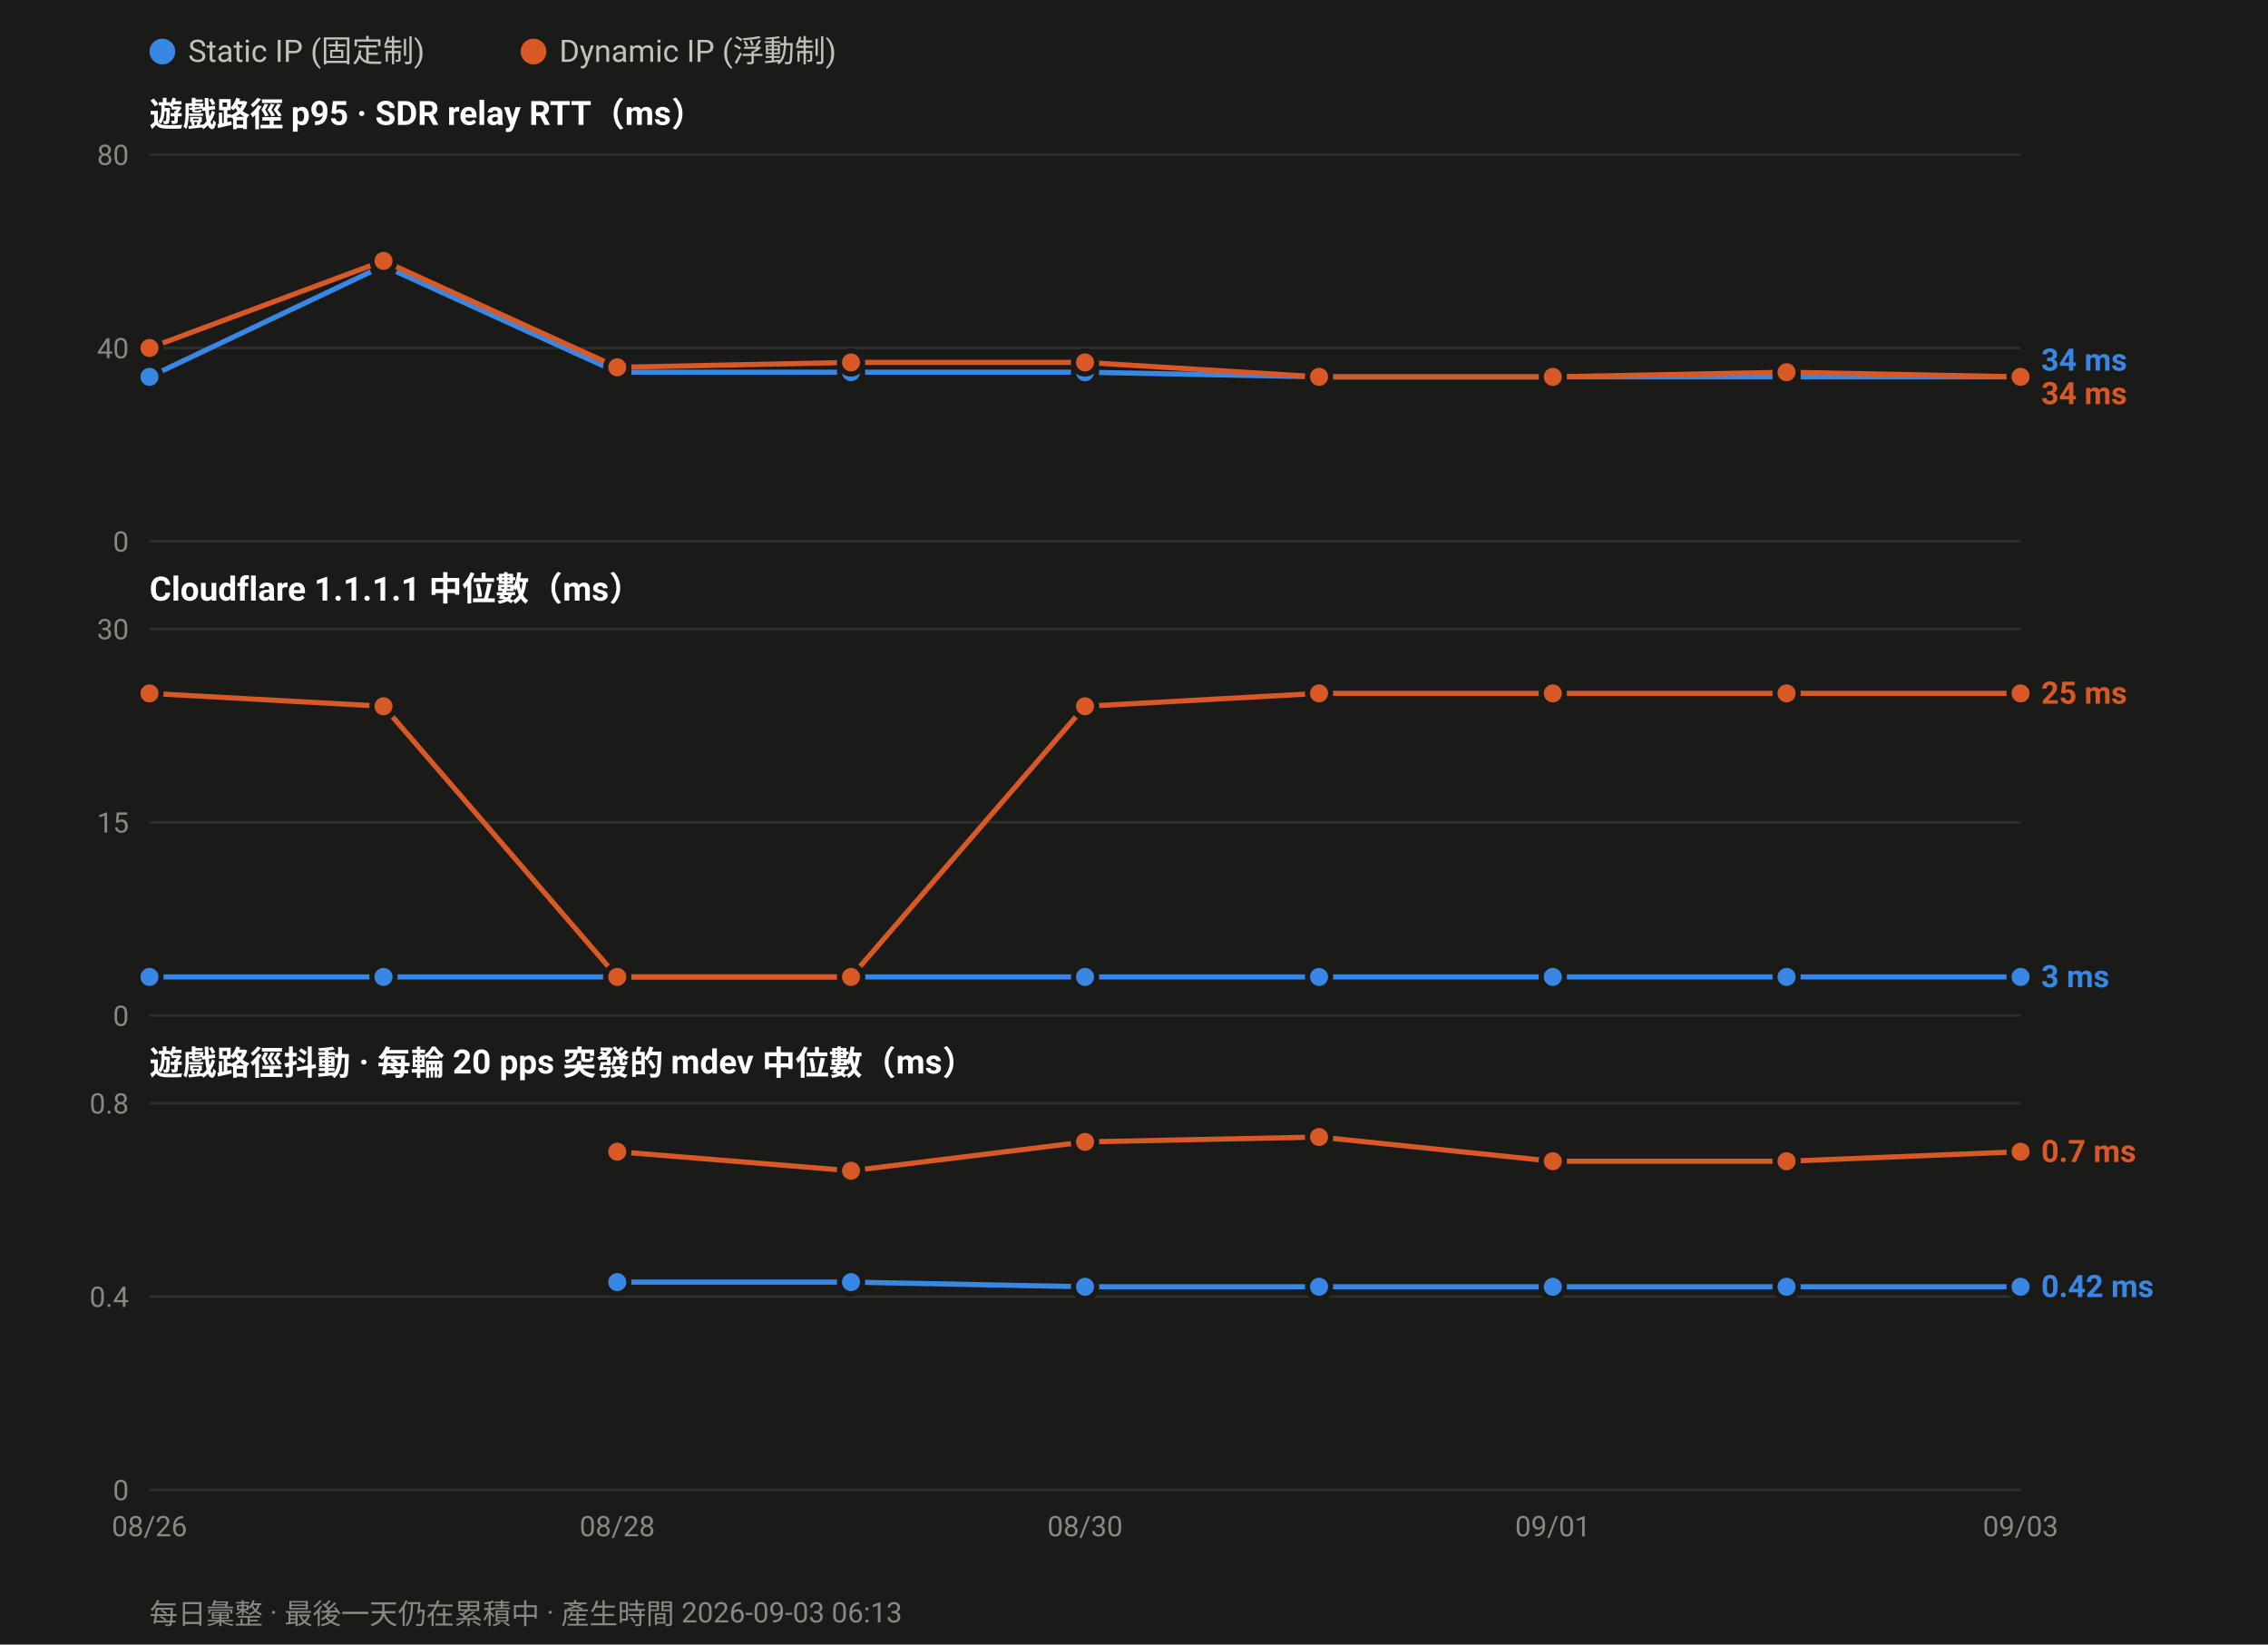
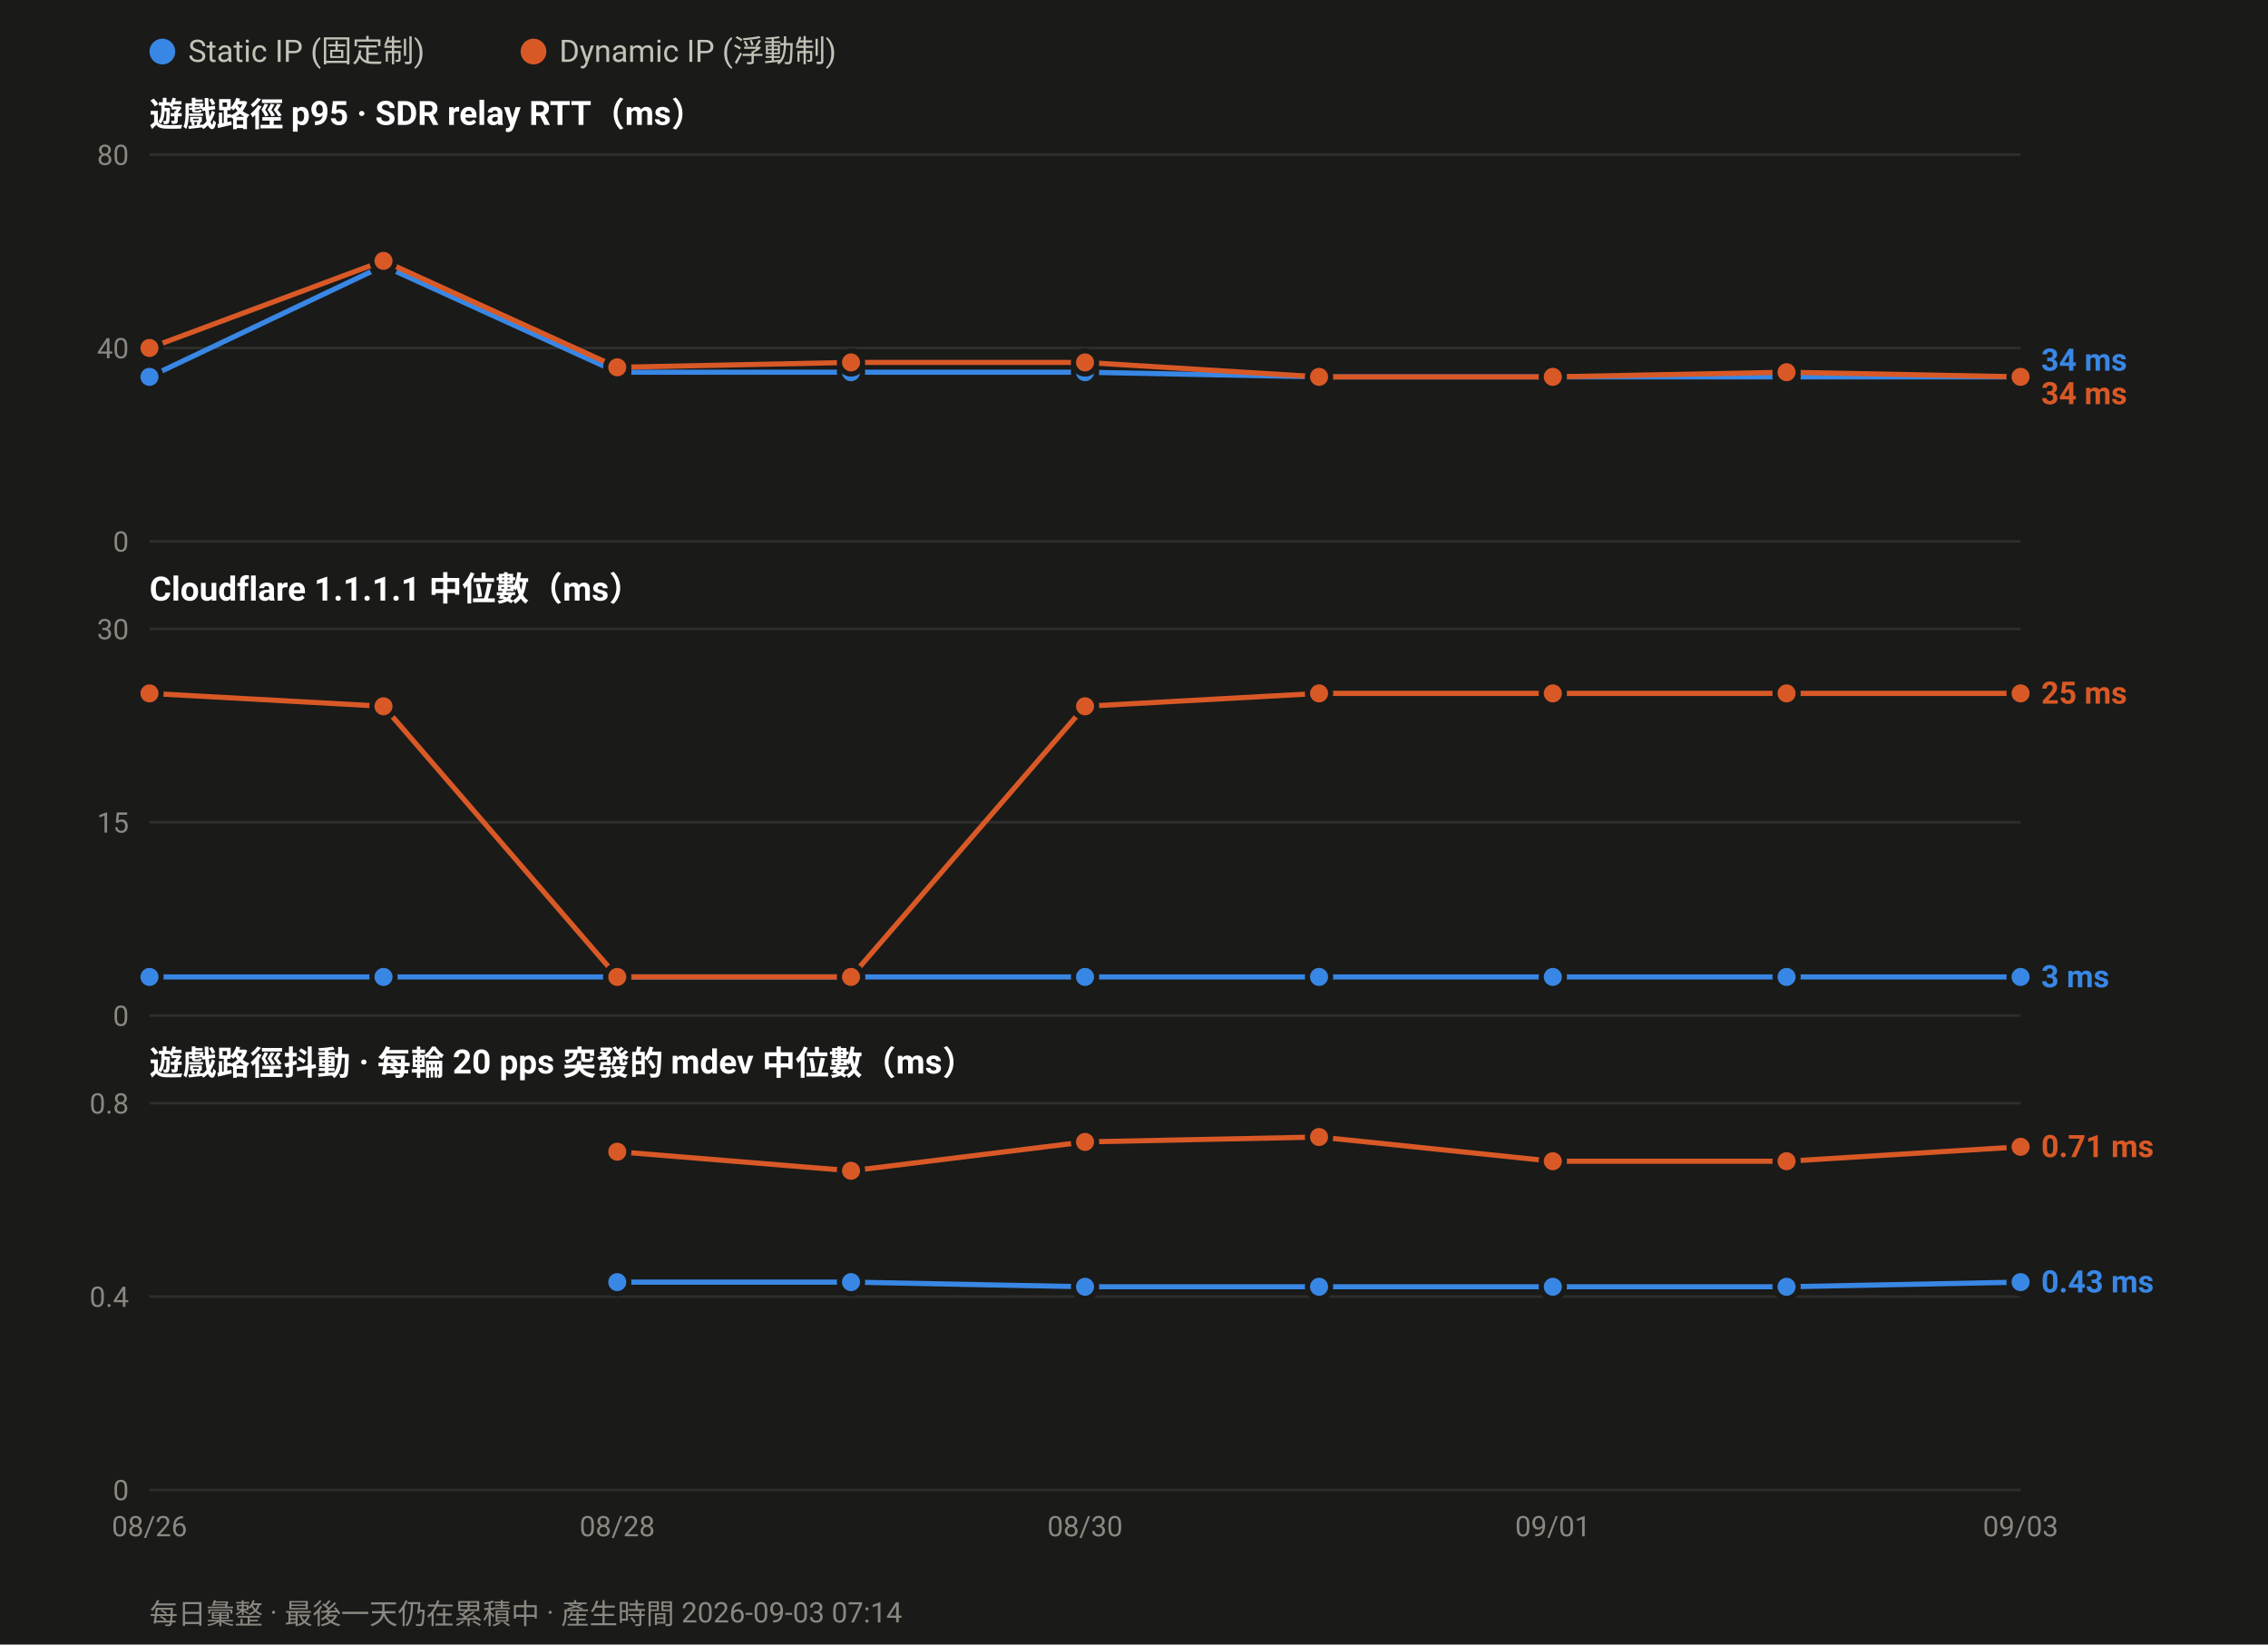
<svg xmlns="http://www.w3.org/2000/svg" width="880" height="638" viewBox="0 0 880 638" font-family="ui-sans-serif,-apple-system,Segoe UI,Roboto,Helvetica,Arial,sans-serif">
  <rect width="880" height="638" fill="#1a1a19" />
  <circle cx="63.0" cy="20" r="5" fill="#3987e5" />
  <text x="73.0" y="24" font-size="12" fill="#c3c2b7">Static IP (固定制)</text>
  <circle cx="207.0" cy="20" r="5" fill="#d95926" />
  <text x="217.0" y="24" font-size="12" fill="#c3c2b7">Dynamic IP (浮動制)</text>
  <text x="58" y="49.0" font-size="13" font-weight="600" fill="#ffffff">遊戲路徑 p95 · SDR relay RTT（ms）</text>
  <line x1="58" y1="210.0" x2="784.0" y2="210.0" stroke="#2e2e2c" stroke-width="1" />
  <text x="50" y="214.0" font-size="11" text-anchor="end" fill="#8a8880">0</text>
  <line x1="58" y1="135.0" x2="784.0" y2="135.0" stroke="#2e2e2c" stroke-width="1" />
  <text x="50" y="139.0" font-size="11" text-anchor="end" fill="#8a8880">40</text>
  <line x1="58" y1="60.0" x2="784.0" y2="60.0" stroke="#2e2e2c" stroke-width="1" />
  <text x="50" y="64.0" font-size="11" text-anchor="end" fill="#8a8880">80</text>
  <polyline fill="none" stroke="#3987e5" stroke-width="2" stroke-linejoin="round" points="58.0,146.2 148.8,103.1 239.5,144.4 330.2,144.4 421.0,144.4 511.8,146.2 602.5,146.2 693.2,146.2 784.0,146.2" />
  <circle cx="58.0" cy="146.2" r="4.5" fill="#3987e5" stroke="#1a1a19" stroke-width="2" />
  <circle cx="148.8" cy="103.1" r="4.5" fill="#3987e5" stroke="#1a1a19" stroke-width="2" />
  <circle cx="239.5" cy="144.4" r="4.5" fill="#3987e5" stroke="#1a1a19" stroke-width="2" />
  <circle cx="330.2" cy="144.4" r="4.5" fill="#3987e5" stroke="#1a1a19" stroke-width="2" />
  <circle cx="421.0" cy="144.4" r="4.5" fill="#3987e5" stroke="#1a1a19" stroke-width="2" />
  <circle cx="511.8" cy="146.2" r="4.5" fill="#3987e5" stroke="#1a1a19" stroke-width="2" />
  <circle cx="602.5" cy="146.2" r="4.5" fill="#3987e5" stroke="#1a1a19" stroke-width="2" />
  <circle cx="693.2" cy="146.2" r="4.5" fill="#3987e5" stroke="#1a1a19" stroke-width="2" />
  <circle cx="784.0" cy="146.2" r="4.5" fill="#3987e5" stroke="#1a1a19" stroke-width="2" />
  <polyline fill="none" stroke="#d95926" stroke-width="2" stroke-linejoin="round" points="58.0,135.0 148.8,101.2 239.5,142.5 330.2,140.6 421.0,140.6 511.8,146.2 602.5,146.2 693.2,144.4 784.0,146.2" />
  <circle cx="58.0" cy="135.0" r="4.5" fill="#d95926" stroke="#1a1a19" stroke-width="2" />
  <circle cx="148.8" cy="101.2" r="4.5" fill="#d95926" stroke="#1a1a19" stroke-width="2" />
  <circle cx="239.5" cy="142.5" r="4.5" fill="#d95926" stroke="#1a1a19" stroke-width="2" />
  <circle cx="330.2" cy="140.6" r="4.5" fill="#d95926" stroke="#1a1a19" stroke-width="2" />
  <circle cx="421.0" cy="140.6" r="4.5" fill="#d95926" stroke="#1a1a19" stroke-width="2" />
  <circle cx="511.8" cy="146.2" r="4.5" fill="#d95926" stroke="#1a1a19" stroke-width="2" />
  <circle cx="602.5" cy="146.2" r="4.5" fill="#d95926" stroke="#1a1a19" stroke-width="2" />
  <circle cx="693.2" cy="144.4" r="4.5" fill="#d95926" stroke="#1a1a19" stroke-width="2" />
  <circle cx="784.0" cy="146.2" r="4.5" fill="#d95926" stroke="#1a1a19" stroke-width="2" />
  <text x="792.0" y="143.8" font-size="12" font-weight="600" fill="#3987e5">34 ms</text>
  <text x="792.0" y="156.8" font-size="12" font-weight="600" fill="#d95926">34 ms</text>
  <text x="58" y="233.0" font-size="13" font-weight="600" fill="#ffffff">Cloudflare 1.1.1.1 中位數（ms）</text>
  <line x1="58" y1="394.0" x2="784.0" y2="394.0" stroke="#2e2e2c" stroke-width="1" />
  <text x="50" y="398.0" font-size="11" text-anchor="end" fill="#8a8880">0</text>
  <line x1="58" y1="319.0" x2="784.0" y2="319.0" stroke="#2e2e2c" stroke-width="1" />
  <text x="50" y="323.0" font-size="11" text-anchor="end" fill="#8a8880">15</text>
  <line x1="58" y1="244.0" x2="784.0" y2="244.0" stroke="#2e2e2c" stroke-width="1" />
  <text x="50" y="248.0" font-size="11" text-anchor="end" fill="#8a8880">30</text>
  <polyline fill="none" stroke="#3987e5" stroke-width="2" stroke-linejoin="round" points="58.0,379.0 148.8,379.0 239.5,379.0 330.2,379.0 421.0,379.0 511.8,379.0 602.5,379.0 693.2,379.0 784.0,379.0" />
  <circle cx="58.0" cy="379.0" r="4.5" fill="#3987e5" stroke="#1a1a19" stroke-width="2" />
  <circle cx="148.8" cy="379.0" r="4.5" fill="#3987e5" stroke="#1a1a19" stroke-width="2" />
  <circle cx="239.5" cy="379.0" r="4.5" fill="#3987e5" stroke="#1a1a19" stroke-width="2" />
  <circle cx="330.2" cy="379.0" r="4.5" fill="#3987e5" stroke="#1a1a19" stroke-width="2" />
  <circle cx="421.0" cy="379.0" r="4.5" fill="#3987e5" stroke="#1a1a19" stroke-width="2" />
  <circle cx="511.8" cy="379.0" r="4.5" fill="#3987e5" stroke="#1a1a19" stroke-width="2" />
  <circle cx="602.5" cy="379.0" r="4.5" fill="#3987e5" stroke="#1a1a19" stroke-width="2" />
  <circle cx="693.2" cy="379.0" r="4.5" fill="#3987e5" stroke="#1a1a19" stroke-width="2" />
  <circle cx="784.0" cy="379.0" r="4.5" fill="#3987e5" stroke="#1a1a19" stroke-width="2" />
  <polyline fill="none" stroke="#d95926" stroke-width="2" stroke-linejoin="round" points="58.0,269.0 148.8,274.0 239.5,379.0 330.2,379.0 421.0,274.0 511.8,269.0 602.5,269.0 693.2,269.0 784.0,269.0" />
  <circle cx="58.0" cy="269.0" r="4.5" fill="#d95926" stroke="#1a1a19" stroke-width="2" />
  <circle cx="148.8" cy="274.0" r="4.5" fill="#d95926" stroke="#1a1a19" stroke-width="2" />
  <circle cx="239.5" cy="379.0" r="4.5" fill="#d95926" stroke="#1a1a19" stroke-width="2" />
  <circle cx="330.2" cy="379.0" r="4.5" fill="#d95926" stroke="#1a1a19" stroke-width="2" />
  <circle cx="421.0" cy="274.0" r="4.5" fill="#d95926" stroke="#1a1a19" stroke-width="2" />
  <circle cx="511.8" cy="269.0" r="4.5" fill="#d95926" stroke="#1a1a19" stroke-width="2" />
  <circle cx="602.5" cy="269.0" r="4.5" fill="#d95926" stroke="#1a1a19" stroke-width="2" />
  <circle cx="693.2" cy="269.0" r="4.5" fill="#d95926" stroke="#1a1a19" stroke-width="2" />
  <circle cx="784.0" cy="269.0" r="4.5" fill="#d95926" stroke="#1a1a19" stroke-width="2" />
  <text x="792.0" y="273.0" font-size="12" font-weight="600" fill="#d95926">25 ms</text>
  <text x="792.0" y="383.0" font-size="12" font-weight="600" fill="#3987e5">3 ms</text>
  <text x="58" y="417.0" font-size="13" font-weight="600" fill="#ffffff">遊戲路徑抖動 · 每輪 20 pps 突發的 mdev 中位數（ms）</text>
  <line x1="58" y1="578.0" x2="784.0" y2="578.0" stroke="#2e2e2c" stroke-width="1" />
  <text x="50" y="582.0" font-size="11" text-anchor="end" fill="#8a8880">0</text>
  <line x1="58" y1="503.0" x2="784.0" y2="503.0" stroke="#2e2e2c" stroke-width="1" />
  <text x="50" y="507.0" font-size="11" text-anchor="end" fill="#8a8880">0.4</text>
  <line x1="58" y1="428.0" x2="784.0" y2="428.0" stroke="#2e2e2c" stroke-width="1" />
  <text x="50" y="432.0" font-size="11" text-anchor="end" fill="#8a8880">0.8</text>
-   <polyline fill="none" stroke="#3987e5" stroke-width="2" stroke-linejoin="round" points="239.5,497.4 330.2,497.4 421.0,499.2 511.8,499.2 602.5,499.2 693.2,499.2 784.0,499.2" />
+   <polyline fill="none" stroke="#3987e5" stroke-width="2" stroke-linejoin="round" points="239.5,497.4 330.2,497.4 421.0,499.2 511.8,499.2 602.5,499.2 693.2,499.2 784.0,497.4" />
  <circle cx="239.5" cy="497.4" r="4.5" fill="#3987e5" stroke="#1a1a19" stroke-width="2" />
  <circle cx="330.2" cy="497.4" r="4.5" fill="#3987e5" stroke="#1a1a19" stroke-width="2" />
  <circle cx="421.0" cy="499.2" r="4.5" fill="#3987e5" stroke="#1a1a19" stroke-width="2" />
  <circle cx="511.8" cy="499.2" r="4.5" fill="#3987e5" stroke="#1a1a19" stroke-width="2" />
  <circle cx="602.5" cy="499.2" r="4.5" fill="#3987e5" stroke="#1a1a19" stroke-width="2" />
  <circle cx="693.2" cy="499.2" r="4.5" fill="#3987e5" stroke="#1a1a19" stroke-width="2" />
-   <circle cx="784.0" cy="499.2" r="4.5" fill="#3987e5" stroke="#1a1a19" stroke-width="2" />
-   <polyline fill="none" stroke="#d95926" stroke-width="2" stroke-linejoin="round" points="239.5,446.8 330.2,454.2 421.0,443.0 511.8,441.1 602.5,450.5 693.2,450.5 784.0,446.8" />
+   <circle cx="784.0" cy="497.4" r="4.5" fill="#3987e5" stroke="#1a1a19" stroke-width="2" />
+   <polyline fill="none" stroke="#d95926" stroke-width="2" stroke-linejoin="round" points="239.5,446.8 330.2,454.2 421.0,443.0 511.8,441.1 602.5,450.5 693.2,450.5 784.0,444.9" />
  <circle cx="239.5" cy="446.8" r="4.5" fill="#d95926" stroke="#1a1a19" stroke-width="2" />
  <circle cx="330.2" cy="454.2" r="4.5" fill="#d95926" stroke="#1a1a19" stroke-width="2" />
  <circle cx="421.0" cy="443.0" r="4.5" fill="#d95926" stroke="#1a1a19" stroke-width="2" />
  <circle cx="511.8" cy="441.1" r="4.5" fill="#d95926" stroke="#1a1a19" stroke-width="2" />
  <circle cx="602.5" cy="450.5" r="4.5" fill="#d95926" stroke="#1a1a19" stroke-width="2" />
  <circle cx="693.2" cy="450.5" r="4.5" fill="#d95926" stroke="#1a1a19" stroke-width="2" />
-   <circle cx="784.0" cy="446.8" r="4.5" fill="#d95926" stroke="#1a1a19" stroke-width="2" />
-   <text x="792.0" y="450.8" font-size="12" font-weight="600" fill="#d95926">0.7 ms</text>
-   <text x="792.0" y="503.2" font-size="12" font-weight="600" fill="#3987e5">0.42 ms</text>
+   <circle cx="784.0" cy="444.9" r="4.5" fill="#d95926" stroke="#1a1a19" stroke-width="2" />
+   <text x="792.0" y="448.9" font-size="12" font-weight="600" fill="#d95926">0.71 ms</text>
+   <text x="792.0" y="501.4" font-size="12" font-weight="600" fill="#3987e5">0.43 ms</text>
  <text x="58.0" y="596.0" font-size="11" text-anchor="middle" fill="#8a8880">08/26</text>
  <text x="239.5" y="596.0" font-size="11" text-anchor="middle" fill="#8a8880">08/28</text>
  <text x="421.0" y="596.0" font-size="11" text-anchor="middle" fill="#8a8880">08/30</text>
  <text x="602.5" y="596.0" font-size="11" text-anchor="middle" fill="#8a8880">09/01</text>
  <text x="784.0" y="596.0" font-size="11" text-anchor="middle" fill="#8a8880">09/03</text>
-   <text x="58" y="630" font-size="11" fill="#8a8880">每日彙整 · 最後一天仍在累積中 · 產生時間 2026-09-03 06:13</text>
+   <text x="58" y="630" font-size="11" fill="#8a8880">每日彙整 · 最後一天仍在累積中 · 產生時間 2026-09-03 07:14</text>
</svg>
